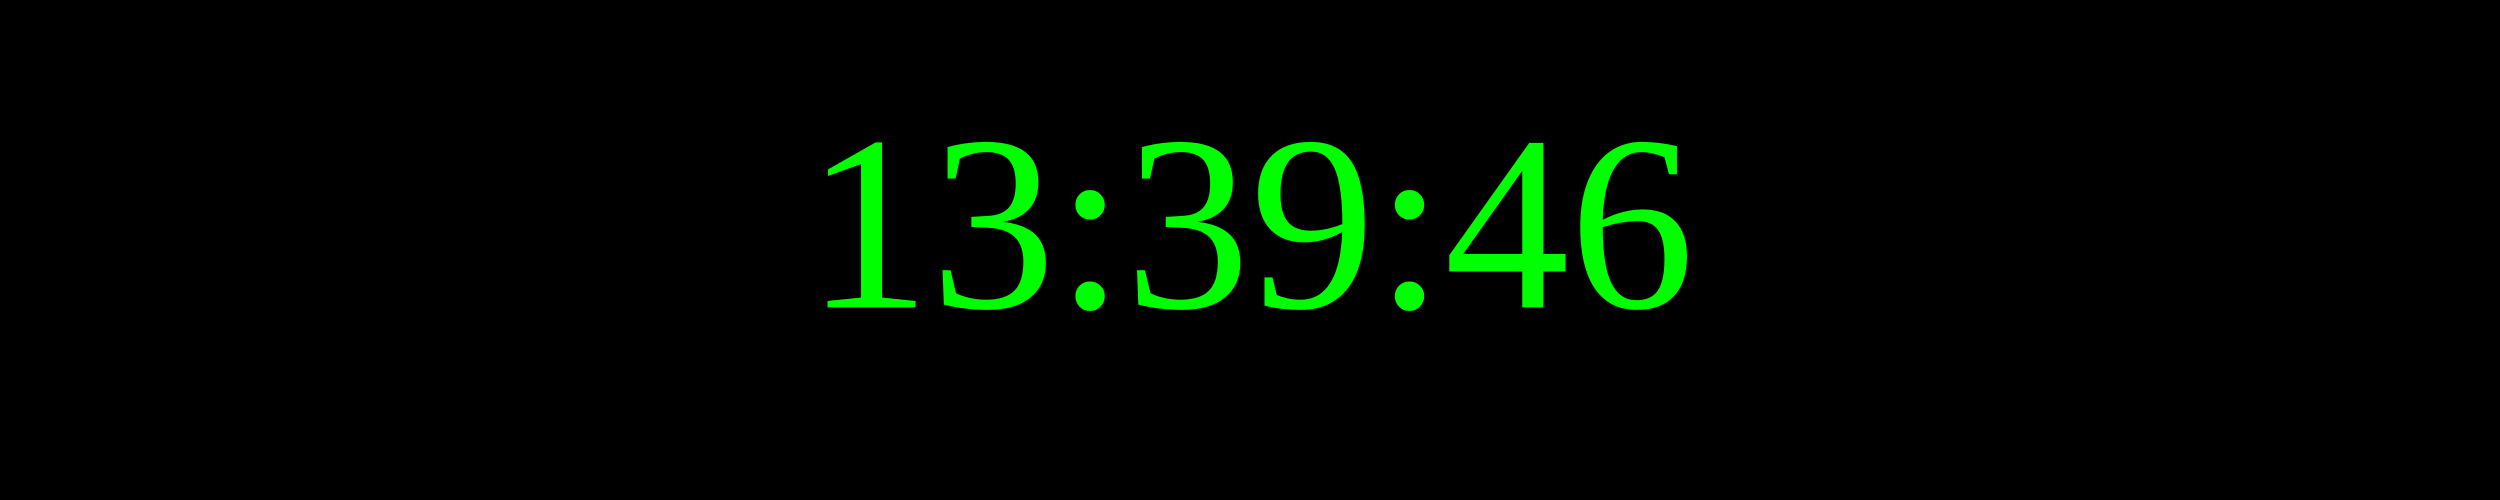
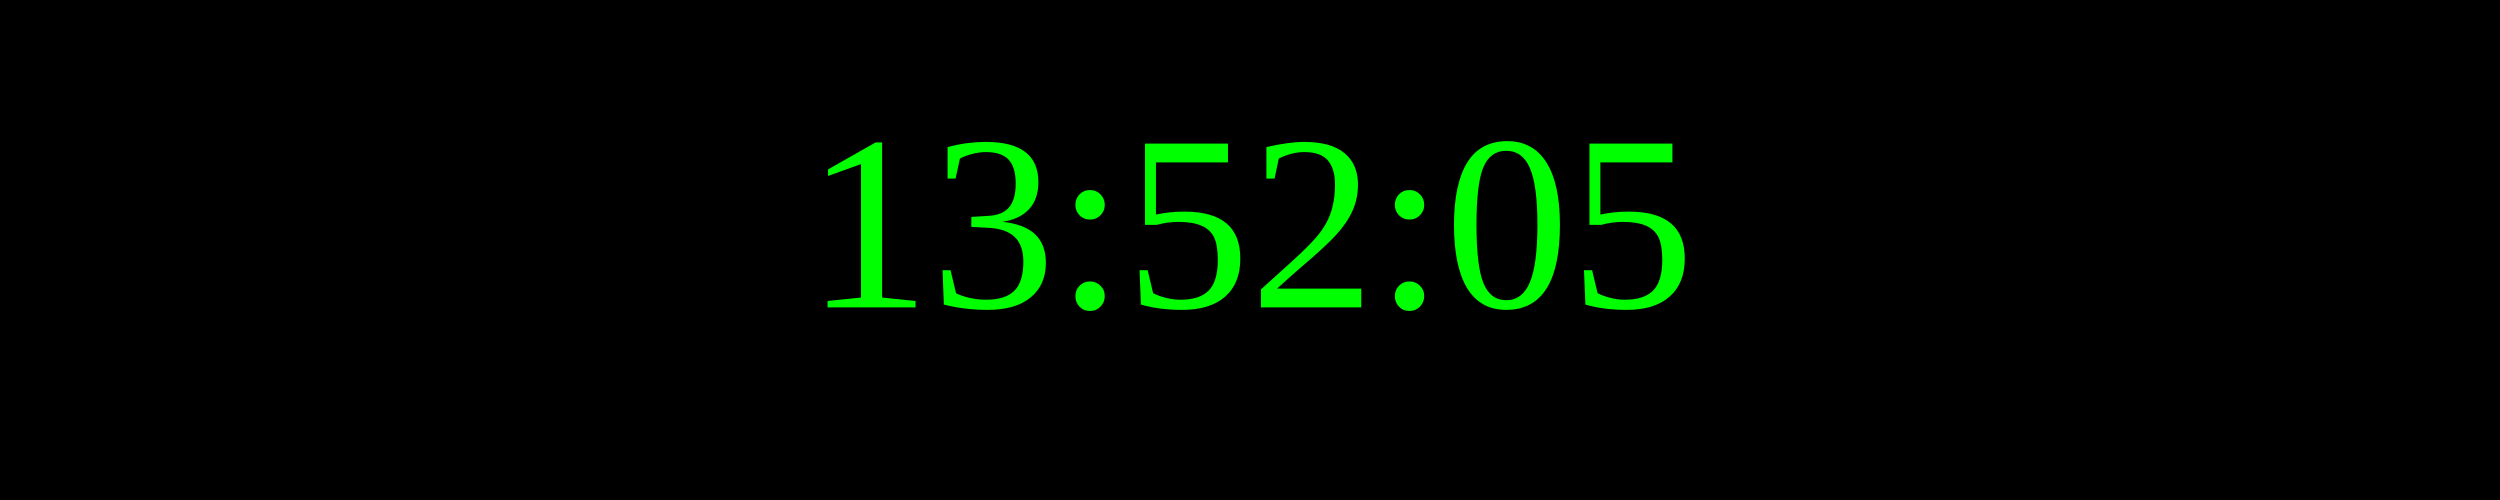
<svg xmlns="http://www.w3.org/2000/svg" width="250" height="50">
  <rect width="100%" height="100%" fill="black" />
  <text x="50%" y="50%" font-size="25" fill="lime" text-anchor="middle" dominant-baseline="middle">
- 13:39:46
+ 13:52:05
</text>
</svg>
